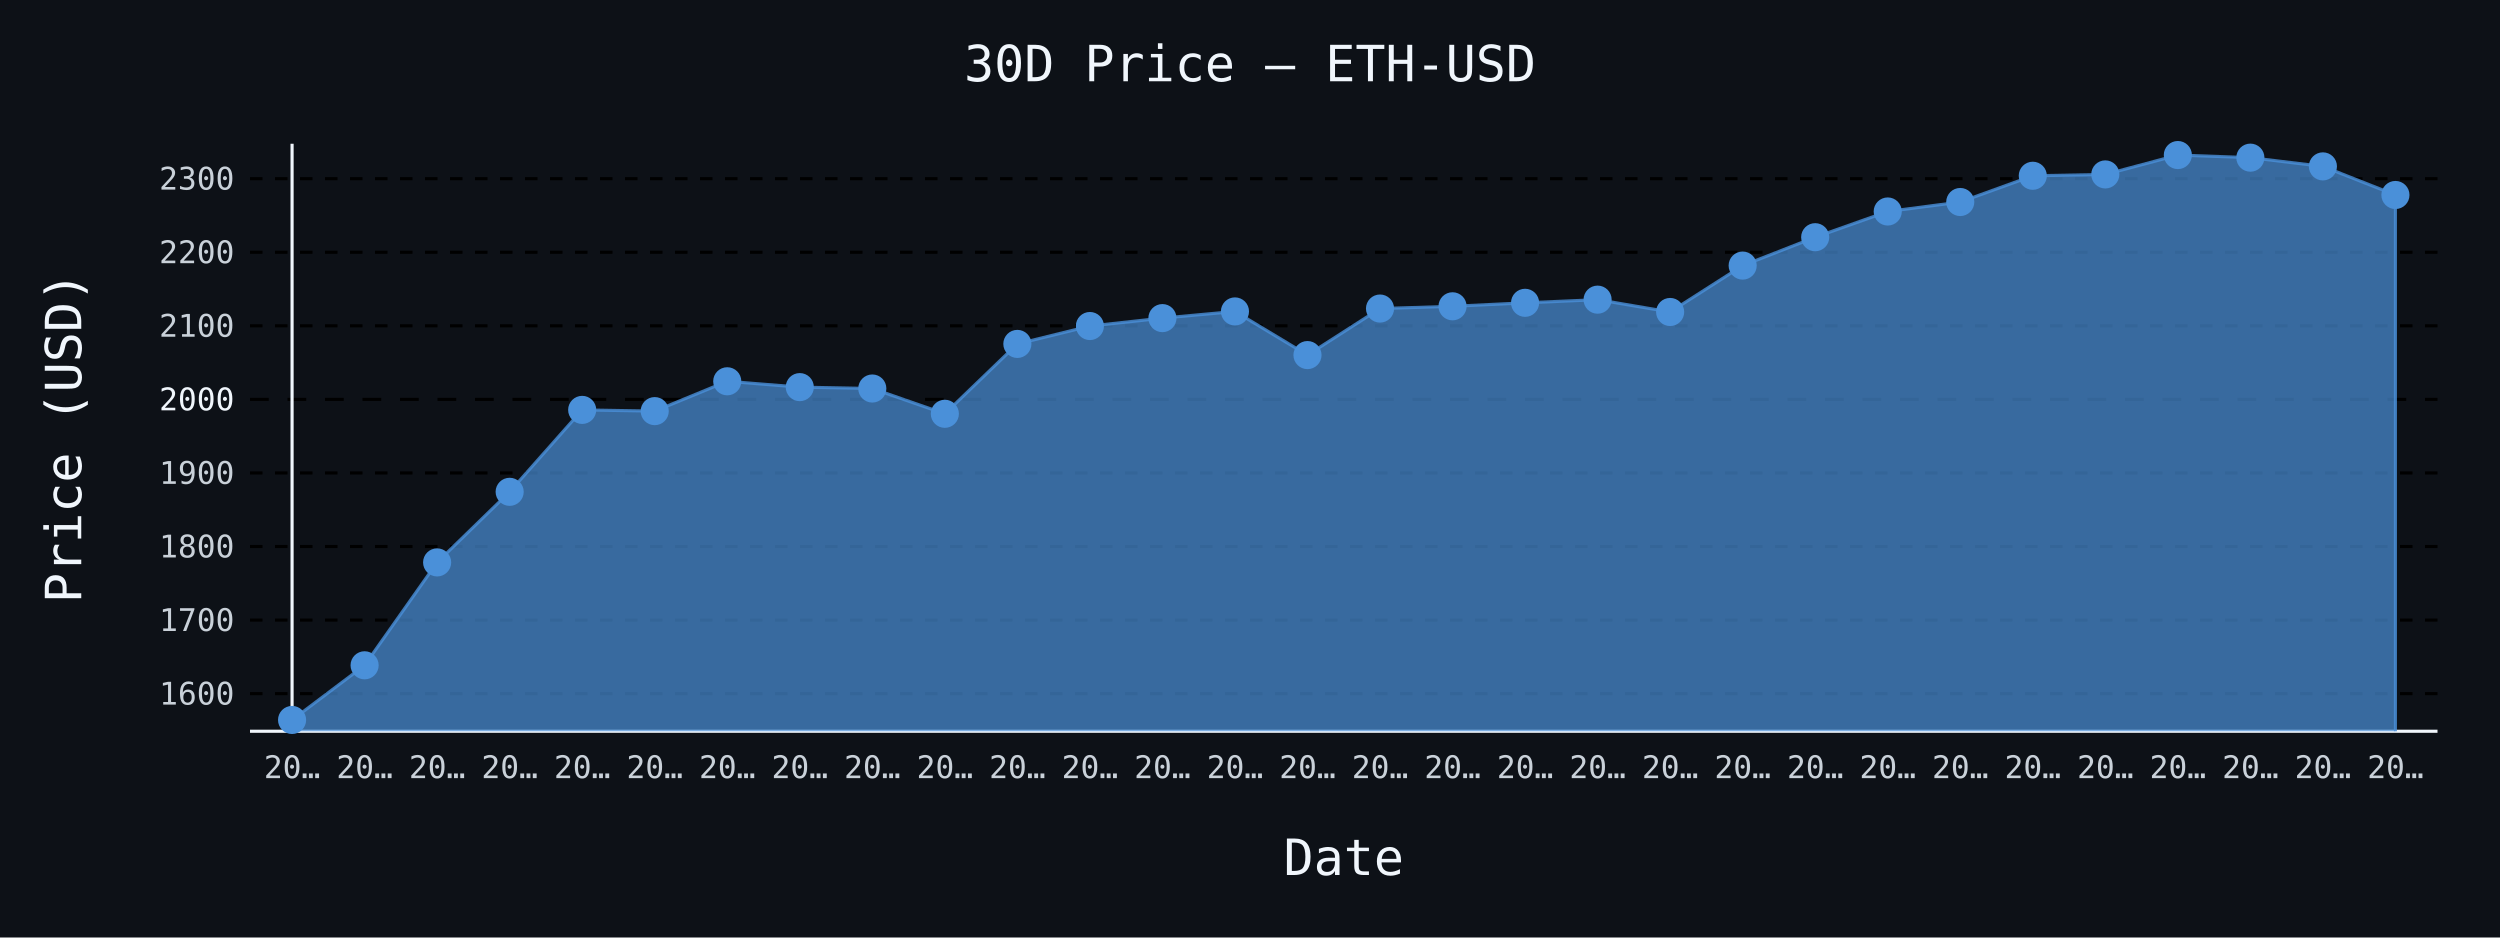
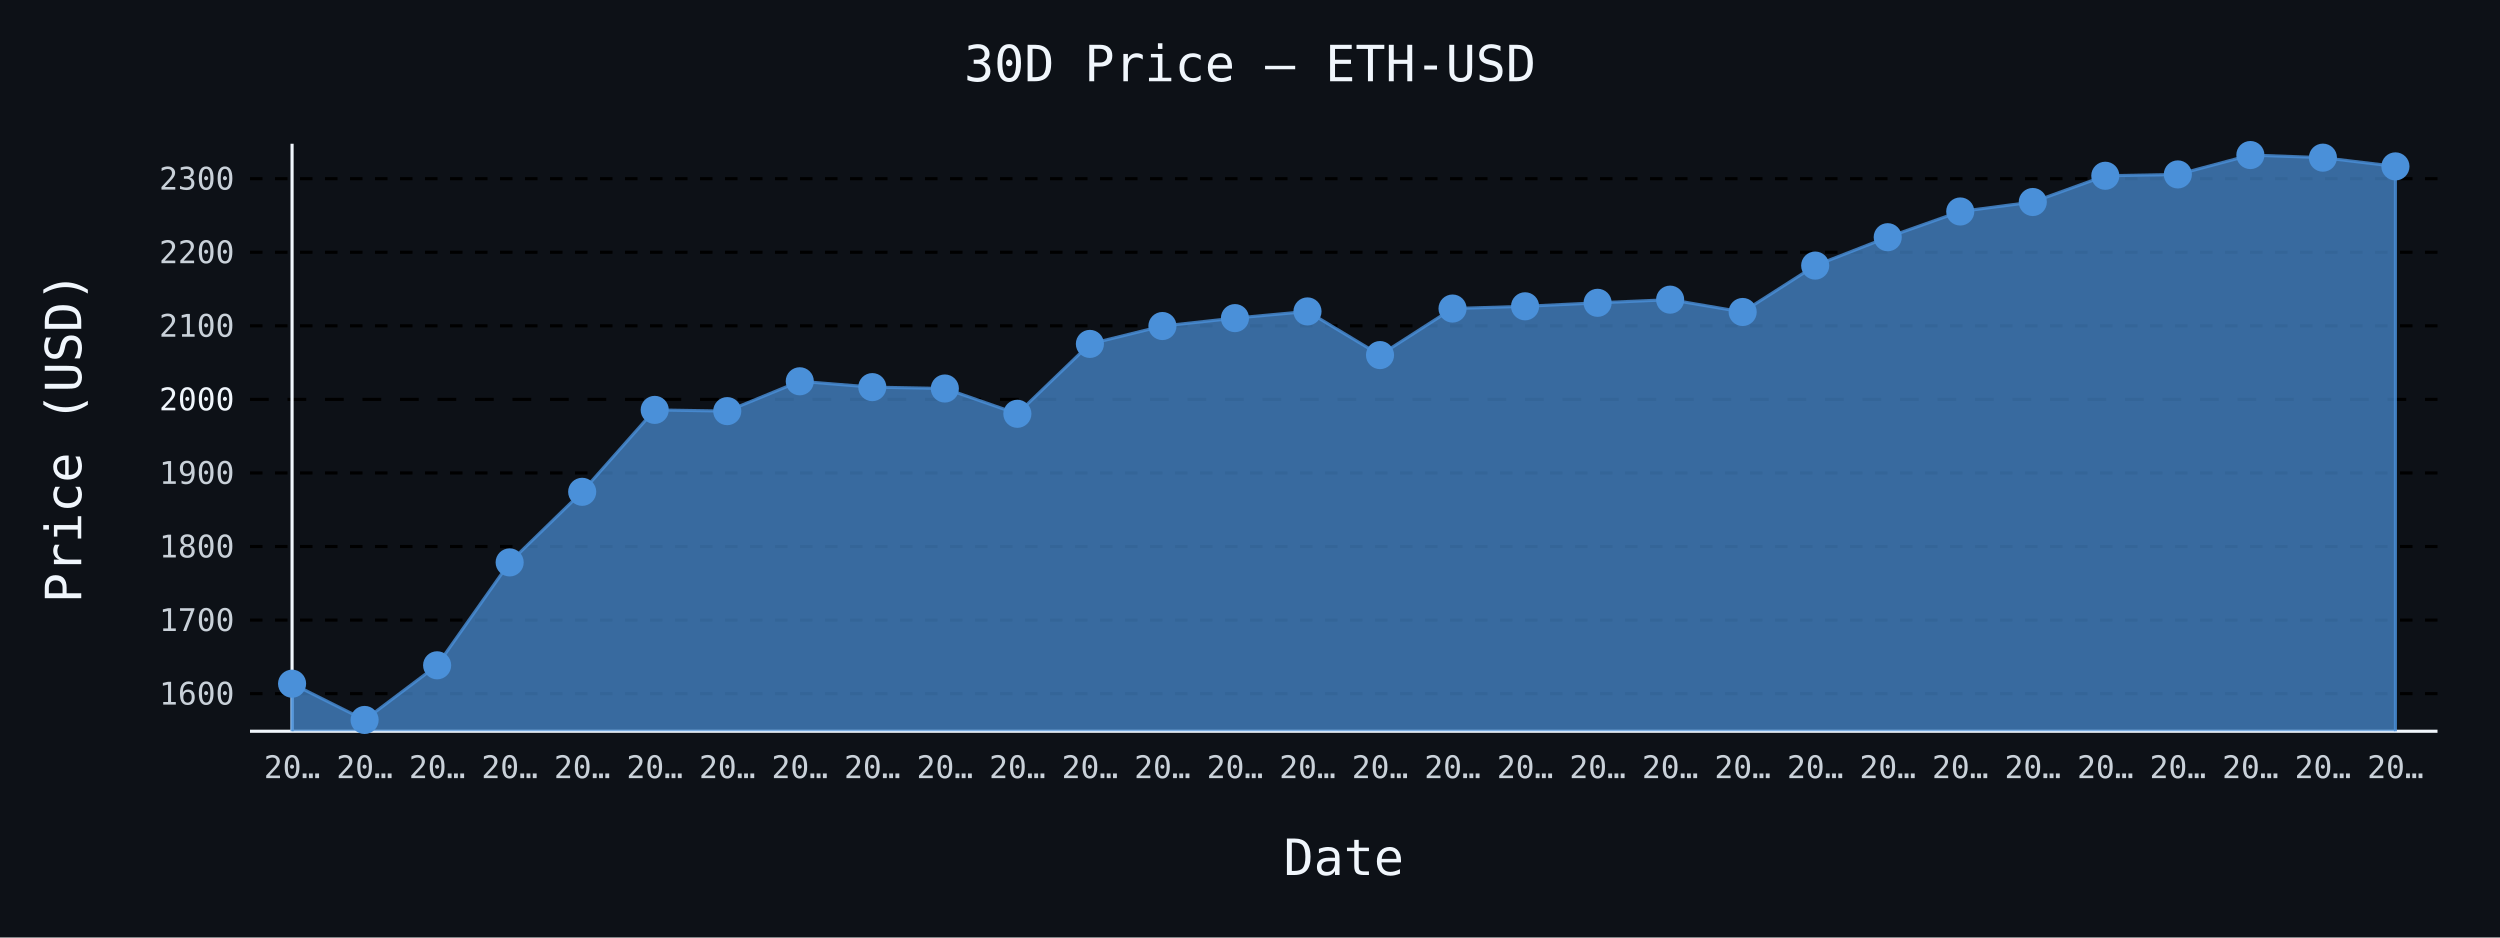
- <svg xmlns="http://www.w3.org/2000/svg" id="chart-5a7f6e00-6ce8-42af-829e-d93a4e4a1396" class="pygal-chart" viewBox="0 0 800 300">
+ <svg xmlns="http://www.w3.org/2000/svg" id="chart-cc44683f-a245-4bea-9bb6-77e3654cc969" class="pygal-chart" viewBox="0 0 800 300">
  <defs>
-     <style type="text/css">#chart-5a7f6e00-6ce8-42af-829e-d93a4e4a1396{-webkit-user-select:none;-webkit-font-smoothing:antialiased;font-family:monospace}#chart-5a7f6e00-6ce8-42af-829e-d93a4e4a1396 .title{font-family:monospace;font-size:16px}#chart-5a7f6e00-6ce8-42af-829e-d93a4e4a1396 .legends .legend text{font-family:monospace;font-size:14px}#chart-5a7f6e00-6ce8-42af-829e-d93a4e4a1396 .axis text{font-family:monospace;font-size:10px}#chart-5a7f6e00-6ce8-42af-829e-d93a4e4a1396 .axis text.major{font-family:monospace;font-size:10px}#chart-5a7f6e00-6ce8-42af-829e-d93a4e4a1396 .text-overlay text.value{font-family:monospace;font-size:16px}#chart-5a7f6e00-6ce8-42af-829e-d93a4e4a1396 .text-overlay text.label{font-family:monospace;font-size:10px}#chart-5a7f6e00-6ce8-42af-829e-d93a4e4a1396 .tooltip{font-family:monospace;font-size:14px}#chart-5a7f6e00-6ce8-42af-829e-d93a4e4a1396 text.no_data{font-family:monospace;font-size:64px}
- #chart-5a7f6e00-6ce8-42af-829e-d93a4e4a1396{background-color:#0d1117}#chart-5a7f6e00-6ce8-42af-829e-d93a4e4a1396 path,#chart-5a7f6e00-6ce8-42af-829e-d93a4e4a1396 line,#chart-5a7f6e00-6ce8-42af-829e-d93a4e4a1396 rect,#chart-5a7f6e00-6ce8-42af-829e-d93a4e4a1396 circle{-webkit-transition:150ms;-moz-transition:150ms;transition:150ms}#chart-5a7f6e00-6ce8-42af-829e-d93a4e4a1396 .graph &gt; .background{fill:#0d1117}#chart-5a7f6e00-6ce8-42af-829e-d93a4e4a1396 .plot &gt; .background{fill:#0d1117}#chart-5a7f6e00-6ce8-42af-829e-d93a4e4a1396 .graph{fill:#c9d1d9}#chart-5a7f6e00-6ce8-42af-829e-d93a4e4a1396 text.no_data{fill:#f0f6fc}#chart-5a7f6e00-6ce8-42af-829e-d93a4e4a1396 .title{fill:#f0f6fc}#chart-5a7f6e00-6ce8-42af-829e-d93a4e4a1396 .legends .legend text{fill:#c9d1d9}#chart-5a7f6e00-6ce8-42af-829e-d93a4e4a1396 .legends .legend:hover text{fill:#f0f6fc}#chart-5a7f6e00-6ce8-42af-829e-d93a4e4a1396 .axis .line{stroke:#f0f6fc}#chart-5a7f6e00-6ce8-42af-829e-d93a4e4a1396 .axis .guide.line{stroke:#8b949e}#chart-5a7f6e00-6ce8-42af-829e-d93a4e4a1396 .axis .major.line{stroke:#c9d1d9}#chart-5a7f6e00-6ce8-42af-829e-d93a4e4a1396 .axis text.major{fill:#f0f6fc}#chart-5a7f6e00-6ce8-42af-829e-d93a4e4a1396 .axis.y .guides:hover .guide.line,#chart-5a7f6e00-6ce8-42af-829e-d93a4e4a1396 .line-graph .axis.x .guides:hover .guide.line,#chart-5a7f6e00-6ce8-42af-829e-d93a4e4a1396 .stackedline-graph .axis.x .guides:hover .guide.line,#chart-5a7f6e00-6ce8-42af-829e-d93a4e4a1396 .xy-graph .axis.x .guides:hover .guide.line{stroke:#f0f6fc}#chart-5a7f6e00-6ce8-42af-829e-d93a4e4a1396 .axis .guides:hover text{fill:#f0f6fc}#chart-5a7f6e00-6ce8-42af-829e-d93a4e4a1396 .reactive{fill-opacity:.7;stroke-opacity:.8;stroke-width:1}#chart-5a7f6e00-6ce8-42af-829e-d93a4e4a1396 .ci{stroke:#c9d1d9}#chart-5a7f6e00-6ce8-42af-829e-d93a4e4a1396 .reactive.active,#chart-5a7f6e00-6ce8-42af-829e-d93a4e4a1396 .active .reactive{fill-opacity:.8;stroke-opacity:.9;stroke-width:4}#chart-5a7f6e00-6ce8-42af-829e-d93a4e4a1396 .ci .reactive.active{stroke-width:1.5}#chart-5a7f6e00-6ce8-42af-829e-d93a4e4a1396 .series text{fill:#f0f6fc}#chart-5a7f6e00-6ce8-42af-829e-d93a4e4a1396 .tooltip rect{fill:#0d1117;stroke:#f0f6fc;-webkit-transition:opacity 150ms;-moz-transition:opacity 150ms;transition:opacity 150ms}#chart-5a7f6e00-6ce8-42af-829e-d93a4e4a1396 .tooltip .label{fill:#c9d1d9}#chart-5a7f6e00-6ce8-42af-829e-d93a4e4a1396 .tooltip .label{fill:#c9d1d9}#chart-5a7f6e00-6ce8-42af-829e-d93a4e4a1396 .tooltip .legend{font-size:.8em;fill:#8b949e}#chart-5a7f6e00-6ce8-42af-829e-d93a4e4a1396 .tooltip .x_label{font-size:.6em;fill:#f0f6fc}#chart-5a7f6e00-6ce8-42af-829e-d93a4e4a1396 .tooltip .xlink{font-size:.5em;text-decoration:underline}#chart-5a7f6e00-6ce8-42af-829e-d93a4e4a1396 .tooltip .value{font-size:1.5em}#chart-5a7f6e00-6ce8-42af-829e-d93a4e4a1396 .bound{font-size:.5em}#chart-5a7f6e00-6ce8-42af-829e-d93a4e4a1396 .max-value{font-size:.75em;fill:#8b949e}#chart-5a7f6e00-6ce8-42af-829e-d93a4e4a1396 .map-element{fill:#0d1117;stroke:#8b949e !important}#chart-5a7f6e00-6ce8-42af-829e-d93a4e4a1396 .map-element .reactive{fill-opacity:inherit;stroke-opacity:inherit}#chart-5a7f6e00-6ce8-42af-829e-d93a4e4a1396 .color-0,#chart-5a7f6e00-6ce8-42af-829e-d93a4e4a1396 .color-0 a:visited{stroke:#4a90d9;fill:#4a90d9}#chart-5a7f6e00-6ce8-42af-829e-d93a4e4a1396 .text-overlay .color-0 text{fill:black}
- #chart-5a7f6e00-6ce8-42af-829e-d93a4e4a1396 text.no_data{text-anchor:middle}#chart-5a7f6e00-6ce8-42af-829e-d93a4e4a1396 .guide.line{fill:none}#chart-5a7f6e00-6ce8-42af-829e-d93a4e4a1396 .centered{text-anchor:middle}#chart-5a7f6e00-6ce8-42af-829e-d93a4e4a1396 .title{text-anchor:middle}#chart-5a7f6e00-6ce8-42af-829e-d93a4e4a1396 .legends .legend text{fill-opacity:1}#chart-5a7f6e00-6ce8-42af-829e-d93a4e4a1396 .axis.x text{text-anchor:middle}#chart-5a7f6e00-6ce8-42af-829e-d93a4e4a1396 .axis.x:not(.web) text[transform]{text-anchor:start}#chart-5a7f6e00-6ce8-42af-829e-d93a4e4a1396 .axis.x:not(.web) text[transform].backwards{text-anchor:end}#chart-5a7f6e00-6ce8-42af-829e-d93a4e4a1396 .axis.y text{text-anchor:end}#chart-5a7f6e00-6ce8-42af-829e-d93a4e4a1396 .axis.y text[transform].backwards{text-anchor:start}#chart-5a7f6e00-6ce8-42af-829e-d93a4e4a1396 .axis.y2 text{text-anchor:start}#chart-5a7f6e00-6ce8-42af-829e-d93a4e4a1396 .axis.y2 text[transform].backwards{text-anchor:end}#chart-5a7f6e00-6ce8-42af-829e-d93a4e4a1396 .axis .guide.line{stroke-dasharray:4,4;stroke:black}#chart-5a7f6e00-6ce8-42af-829e-d93a4e4a1396 .axis .major.guide.line{stroke-dasharray:6,6;stroke:black}#chart-5a7f6e00-6ce8-42af-829e-d93a4e4a1396 .horizontal .axis.y .guide.line,#chart-5a7f6e00-6ce8-42af-829e-d93a4e4a1396 .horizontal .axis.y2 .guide.line,#chart-5a7f6e00-6ce8-42af-829e-d93a4e4a1396 .vertical .axis.x .guide.line{opacity:0}#chart-5a7f6e00-6ce8-42af-829e-d93a4e4a1396 .horizontal .axis.always_show .guide.line,#chart-5a7f6e00-6ce8-42af-829e-d93a4e4a1396 .vertical .axis.always_show .guide.line{opacity:1 !important}#chart-5a7f6e00-6ce8-42af-829e-d93a4e4a1396 .axis.y .guides:hover .guide.line,#chart-5a7f6e00-6ce8-42af-829e-d93a4e4a1396 .axis.y2 .guides:hover .guide.line,#chart-5a7f6e00-6ce8-42af-829e-d93a4e4a1396 .axis.x .guides:hover .guide.line{opacity:1}#chart-5a7f6e00-6ce8-42af-829e-d93a4e4a1396 .axis .guides:hover text{opacity:1}#chart-5a7f6e00-6ce8-42af-829e-d93a4e4a1396 .nofill{fill:none}#chart-5a7f6e00-6ce8-42af-829e-d93a4e4a1396 .subtle-fill{fill-opacity:.2}#chart-5a7f6e00-6ce8-42af-829e-d93a4e4a1396 .dot{stroke-width:1px;fill-opacity:1;stroke-opacity:1}#chart-5a7f6e00-6ce8-42af-829e-d93a4e4a1396 .dot.active{stroke-width:5px}#chart-5a7f6e00-6ce8-42af-829e-d93a4e4a1396 .dot.negative{fill:transparent}#chart-5a7f6e00-6ce8-42af-829e-d93a4e4a1396 text,#chart-5a7f6e00-6ce8-42af-829e-d93a4e4a1396 tspan{stroke:none !important}#chart-5a7f6e00-6ce8-42af-829e-d93a4e4a1396 .series text.active{opacity:1}#chart-5a7f6e00-6ce8-42af-829e-d93a4e4a1396 .tooltip rect{fill-opacity:.95;stroke-width:.5}#chart-5a7f6e00-6ce8-42af-829e-d93a4e4a1396 .tooltip text{fill-opacity:1}#chart-5a7f6e00-6ce8-42af-829e-d93a4e4a1396 .showable{visibility:hidden}#chart-5a7f6e00-6ce8-42af-829e-d93a4e4a1396 .showable.shown{visibility:visible}#chart-5a7f6e00-6ce8-42af-829e-d93a4e4a1396 .gauge-background{fill:rgba(229,229,229,1);stroke:none}#chart-5a7f6e00-6ce8-42af-829e-d93a4e4a1396 .bg-lines{stroke:#0d1117;stroke-width:2px}</style>
+     <style type="text/css">#chart-cc44683f-a245-4bea-9bb6-77e3654cc969{-webkit-user-select:none;-webkit-font-smoothing:antialiased;font-family:monospace}#chart-cc44683f-a245-4bea-9bb6-77e3654cc969 .title{font-family:monospace;font-size:16px}#chart-cc44683f-a245-4bea-9bb6-77e3654cc969 .legends .legend text{font-family:monospace;font-size:14px}#chart-cc44683f-a245-4bea-9bb6-77e3654cc969 .axis text{font-family:monospace;font-size:10px}#chart-cc44683f-a245-4bea-9bb6-77e3654cc969 .axis text.major{font-family:monospace;font-size:10px}#chart-cc44683f-a245-4bea-9bb6-77e3654cc969 .text-overlay text.value{font-family:monospace;font-size:16px}#chart-cc44683f-a245-4bea-9bb6-77e3654cc969 .text-overlay text.label{font-family:monospace;font-size:10px}#chart-cc44683f-a245-4bea-9bb6-77e3654cc969 .tooltip{font-family:monospace;font-size:14px}#chart-cc44683f-a245-4bea-9bb6-77e3654cc969 text.no_data{font-family:monospace;font-size:64px}
+ #chart-cc44683f-a245-4bea-9bb6-77e3654cc969{background-color:#0d1117}#chart-cc44683f-a245-4bea-9bb6-77e3654cc969 path,#chart-cc44683f-a245-4bea-9bb6-77e3654cc969 line,#chart-cc44683f-a245-4bea-9bb6-77e3654cc969 rect,#chart-cc44683f-a245-4bea-9bb6-77e3654cc969 circle{-webkit-transition:150ms;-moz-transition:150ms;transition:150ms}#chart-cc44683f-a245-4bea-9bb6-77e3654cc969 .graph &gt; .background{fill:#0d1117}#chart-cc44683f-a245-4bea-9bb6-77e3654cc969 .plot &gt; .background{fill:#0d1117}#chart-cc44683f-a245-4bea-9bb6-77e3654cc969 .graph{fill:#c9d1d9}#chart-cc44683f-a245-4bea-9bb6-77e3654cc969 text.no_data{fill:#f0f6fc}#chart-cc44683f-a245-4bea-9bb6-77e3654cc969 .title{fill:#f0f6fc}#chart-cc44683f-a245-4bea-9bb6-77e3654cc969 .legends .legend text{fill:#c9d1d9}#chart-cc44683f-a245-4bea-9bb6-77e3654cc969 .legends .legend:hover text{fill:#f0f6fc}#chart-cc44683f-a245-4bea-9bb6-77e3654cc969 .axis .line{stroke:#f0f6fc}#chart-cc44683f-a245-4bea-9bb6-77e3654cc969 .axis .guide.line{stroke:#8b949e}#chart-cc44683f-a245-4bea-9bb6-77e3654cc969 .axis .major.line{stroke:#c9d1d9}#chart-cc44683f-a245-4bea-9bb6-77e3654cc969 .axis text.major{fill:#f0f6fc}#chart-cc44683f-a245-4bea-9bb6-77e3654cc969 .axis.y .guides:hover .guide.line,#chart-cc44683f-a245-4bea-9bb6-77e3654cc969 .line-graph .axis.x .guides:hover .guide.line,#chart-cc44683f-a245-4bea-9bb6-77e3654cc969 .stackedline-graph .axis.x .guides:hover .guide.line,#chart-cc44683f-a245-4bea-9bb6-77e3654cc969 .xy-graph .axis.x .guides:hover .guide.line{stroke:#f0f6fc}#chart-cc44683f-a245-4bea-9bb6-77e3654cc969 .axis .guides:hover text{fill:#f0f6fc}#chart-cc44683f-a245-4bea-9bb6-77e3654cc969 .reactive{fill-opacity:.7;stroke-opacity:.8;stroke-width:1}#chart-cc44683f-a245-4bea-9bb6-77e3654cc969 .ci{stroke:#c9d1d9}#chart-cc44683f-a245-4bea-9bb6-77e3654cc969 .reactive.active,#chart-cc44683f-a245-4bea-9bb6-77e3654cc969 .active .reactive{fill-opacity:.8;stroke-opacity:.9;stroke-width:4}#chart-cc44683f-a245-4bea-9bb6-77e3654cc969 .ci .reactive.active{stroke-width:1.5}#chart-cc44683f-a245-4bea-9bb6-77e3654cc969 .series text{fill:#f0f6fc}#chart-cc44683f-a245-4bea-9bb6-77e3654cc969 .tooltip rect{fill:#0d1117;stroke:#f0f6fc;-webkit-transition:opacity 150ms;-moz-transition:opacity 150ms;transition:opacity 150ms}#chart-cc44683f-a245-4bea-9bb6-77e3654cc969 .tooltip .label{fill:#c9d1d9}#chart-cc44683f-a245-4bea-9bb6-77e3654cc969 .tooltip .label{fill:#c9d1d9}#chart-cc44683f-a245-4bea-9bb6-77e3654cc969 .tooltip .legend{font-size:.8em;fill:#8b949e}#chart-cc44683f-a245-4bea-9bb6-77e3654cc969 .tooltip .x_label{font-size:.6em;fill:#f0f6fc}#chart-cc44683f-a245-4bea-9bb6-77e3654cc969 .tooltip .xlink{font-size:.5em;text-decoration:underline}#chart-cc44683f-a245-4bea-9bb6-77e3654cc969 .tooltip .value{font-size:1.5em}#chart-cc44683f-a245-4bea-9bb6-77e3654cc969 .bound{font-size:.5em}#chart-cc44683f-a245-4bea-9bb6-77e3654cc969 .max-value{font-size:.75em;fill:#8b949e}#chart-cc44683f-a245-4bea-9bb6-77e3654cc969 .map-element{fill:#0d1117;stroke:#8b949e !important}#chart-cc44683f-a245-4bea-9bb6-77e3654cc969 .map-element .reactive{fill-opacity:inherit;stroke-opacity:inherit}#chart-cc44683f-a245-4bea-9bb6-77e3654cc969 .color-0,#chart-cc44683f-a245-4bea-9bb6-77e3654cc969 .color-0 a:visited{stroke:#4a90d9;fill:#4a90d9}#chart-cc44683f-a245-4bea-9bb6-77e3654cc969 .text-overlay .color-0 text{fill:black}
+ #chart-cc44683f-a245-4bea-9bb6-77e3654cc969 text.no_data{text-anchor:middle}#chart-cc44683f-a245-4bea-9bb6-77e3654cc969 .guide.line{fill:none}#chart-cc44683f-a245-4bea-9bb6-77e3654cc969 .centered{text-anchor:middle}#chart-cc44683f-a245-4bea-9bb6-77e3654cc969 .title{text-anchor:middle}#chart-cc44683f-a245-4bea-9bb6-77e3654cc969 .legends .legend text{fill-opacity:1}#chart-cc44683f-a245-4bea-9bb6-77e3654cc969 .axis.x text{text-anchor:middle}#chart-cc44683f-a245-4bea-9bb6-77e3654cc969 .axis.x:not(.web) text[transform]{text-anchor:start}#chart-cc44683f-a245-4bea-9bb6-77e3654cc969 .axis.x:not(.web) text[transform].backwards{text-anchor:end}#chart-cc44683f-a245-4bea-9bb6-77e3654cc969 .axis.y text{text-anchor:end}#chart-cc44683f-a245-4bea-9bb6-77e3654cc969 .axis.y text[transform].backwards{text-anchor:start}#chart-cc44683f-a245-4bea-9bb6-77e3654cc969 .axis.y2 text{text-anchor:start}#chart-cc44683f-a245-4bea-9bb6-77e3654cc969 .axis.y2 text[transform].backwards{text-anchor:end}#chart-cc44683f-a245-4bea-9bb6-77e3654cc969 .axis .guide.line{stroke-dasharray:4,4;stroke:black}#chart-cc44683f-a245-4bea-9bb6-77e3654cc969 .axis .major.guide.line{stroke-dasharray:6,6;stroke:black}#chart-cc44683f-a245-4bea-9bb6-77e3654cc969 .horizontal .axis.y .guide.line,#chart-cc44683f-a245-4bea-9bb6-77e3654cc969 .horizontal .axis.y2 .guide.line,#chart-cc44683f-a245-4bea-9bb6-77e3654cc969 .vertical .axis.x .guide.line{opacity:0}#chart-cc44683f-a245-4bea-9bb6-77e3654cc969 .horizontal .axis.always_show .guide.line,#chart-cc44683f-a245-4bea-9bb6-77e3654cc969 .vertical .axis.always_show .guide.line{opacity:1 !important}#chart-cc44683f-a245-4bea-9bb6-77e3654cc969 .axis.y .guides:hover .guide.line,#chart-cc44683f-a245-4bea-9bb6-77e3654cc969 .axis.y2 .guides:hover .guide.line,#chart-cc44683f-a245-4bea-9bb6-77e3654cc969 .axis.x .guides:hover .guide.line{opacity:1}#chart-cc44683f-a245-4bea-9bb6-77e3654cc969 .axis .guides:hover text{opacity:1}#chart-cc44683f-a245-4bea-9bb6-77e3654cc969 .nofill{fill:none}#chart-cc44683f-a245-4bea-9bb6-77e3654cc969 .subtle-fill{fill-opacity:.2}#chart-cc44683f-a245-4bea-9bb6-77e3654cc969 .dot{stroke-width:1px;fill-opacity:1;stroke-opacity:1}#chart-cc44683f-a245-4bea-9bb6-77e3654cc969 .dot.active{stroke-width:5px}#chart-cc44683f-a245-4bea-9bb6-77e3654cc969 .dot.negative{fill:transparent}#chart-cc44683f-a245-4bea-9bb6-77e3654cc969 text,#chart-cc44683f-a245-4bea-9bb6-77e3654cc969 tspan{stroke:none !important}#chart-cc44683f-a245-4bea-9bb6-77e3654cc969 .series text.active{opacity:1}#chart-cc44683f-a245-4bea-9bb6-77e3654cc969 .tooltip rect{fill-opacity:.95;stroke-width:.5}#chart-cc44683f-a245-4bea-9bb6-77e3654cc969 .tooltip text{fill-opacity:1}#chart-cc44683f-a245-4bea-9bb6-77e3654cc969 .showable{visibility:hidden}#chart-cc44683f-a245-4bea-9bb6-77e3654cc969 .showable.shown{visibility:visible}#chart-cc44683f-a245-4bea-9bb6-77e3654cc969 .gauge-background{fill:rgba(229,229,229,1);stroke:none}#chart-cc44683f-a245-4bea-9bb6-77e3654cc969 .bg-lines{stroke:#0d1117;stroke-width:2px}</style>
  </defs>
  <g class="graph line-graph vertical">
    <rect x="0" y="0" width="800" height="300" class="background" />
    <g transform="translate(80, 46)" class="plot">
      <rect x="0" y="0" width="700.0" height="188" class="background" />
      <g class="axis y always_show">
        <path d="M0 188 h700" class="line" />
        <g class="guides">
          <path d="M0 175.964 h700" class="guide line" />
          <text x="-5" y="179.464" class="">1600</text>
        </g>
        <g class="guides">
          <path d="M0 152.423 h700" class="guide line" />
          <text x="-5" y="155.923" class="">1700</text>
        </g>
        <g class="guides">
          <path d="M0 128.882 h700" class="guide line" />
          <text x="-5" y="132.382" class="">1800</text>
        </g>
        <g class="guides">
          <path d="M0 105.341 h700" class="guide line" />
          <text x="-5" y="108.841" class="">1900</text>
        </g>
        <g class="guides">
          <path d="M0 81.8 h700" class="major guide line" />
          <text x="-5" y="85.3" class="major">2000</text>
        </g>
        <g class="guides">
          <path d="M0 58.259 h700" class="guide line" />
          <text x="-5" y="61.759" class="">2100</text>
        </g>
        <g class="guides">
          <path d="M0 34.718 h700" class="guide line" />
          <text x="-5" y="38.218" class="">2200</text>
        </g>
        <g class="guides">
          <path d="M0 11.177 h700" class="guide line" />
          <text x="-5" y="14.677" class="">2300</text>
        </g>
      </g>
      <g class="axis x">
        <g class="guides">
          <path d="M13.462 0 v188" class="line" />
          <text x="13.462" y="203.0" class="">20…</text>
        </g>
        <g class="guides">
          <path d="M36.671 0 v188" class="guide line" />
          <text x="36.671" y="203.0" class="">20…</text>
        </g>
        <g class="guides">
          <path d="M59.881 0 v188" class="guide line" />
          <text x="59.881" y="203.0" class="">20…</text>
        </g>
        <g class="guides">
          <path d="M83.09 0 v188" class="guide line" />
          <text x="83.09" y="203.0" class="">20…</text>
        </g>
        <g class="guides">
          <path d="M106.3 0 v188" class="guide line" />
          <text x="106.3" y="203.0" class="">20…</text>
        </g>
        <g class="guides">
          <path d="M129.509 0 v188" class="guide line" />
          <text x="129.509" y="203.0" class="">20…</text>
        </g>
        <g class="guides">
          <path d="M152.719 0 v188" class="guide line" />
          <text x="152.719" y="203.0" class="">20…</text>
        </g>
        <g class="guides">
          <path d="M175.928 0 v188" class="guide line" />
          <text x="175.928" y="203.0" class="">20…</text>
        </g>
        <g class="guides">
          <path d="M199.138 0 v188" class="guide line" />
          <text x="199.138" y="203.0" class="">20…</text>
        </g>
        <g class="guides">
          <path d="M222.347 0 v188" class="guide line" />
          <text x="222.347" y="203.0" class="">20…</text>
        </g>
        <g class="guides">
          <path d="M245.557 0 v188" class="guide line" />
          <text x="245.557" y="203.0" class="">20…</text>
        </g>
        <g class="guides">
          <path d="M268.767 0 v188" class="guide line" />
          <text x="268.767" y="203.0" class="">20…</text>
        </g>
        <g class="guides">
          <path d="M291.976 0 v188" class="guide line" />
          <text x="291.976" y="203.0" class="">20…</text>
        </g>
        <g class="guides">
          <path d="M315.186 0 v188" class="guide line" />
          <text x="315.186" y="203.0" class="">20…</text>
        </g>
        <g class="guides">
          <path d="M338.395 0 v188" class="guide line" />
          <text x="338.395" y="203.0" class="">20…</text>
        </g>
        <g class="guides">
          <path d="M361.605 0 v188" class="guide line" />
          <text x="361.605" y="203.0" class="">20…</text>
        </g>
        <g class="guides">
          <path d="M384.814 0 v188" class="guide line" />
          <text x="384.814" y="203.0" class="">20…</text>
        </g>
        <g class="guides">
          <path d="M408.024 0 v188" class="guide line" />
          <text x="408.024" y="203.0" class="">20…</text>
        </g>
        <g class="guides">
          <path d="M431.233 0 v188" class="guide line" />
          <text x="431.233" y="203.0" class="">20…</text>
        </g>
        <g class="guides">
          <path d="M454.443 0 v188" class="guide line" />
          <text x="454.443" y="203.0" class="">20…</text>
        </g>
        <g class="guides">
          <path d="M477.653 0 v188" class="guide line" />
          <text x="477.653" y="203.0" class="">20…</text>
        </g>
        <g class="guides">
          <path d="M500.862 0 v188" class="guide line" />
          <text x="500.862" y="203.0" class="">20…</text>
        </g>
        <g class="guides">
          <path d="M524.072 0 v188" class="guide line" />
          <text x="524.072" y="203.0" class="">20…</text>
        </g>
        <g class="guides">
          <path d="M547.281 0 v188" class="guide line" />
          <text x="547.281" y="203.0" class="">20…</text>
        </g>
        <g class="guides">
          <path d="M570.491 0 v188" class="guide line" />
          <text x="570.491" y="203.0" class="">20…</text>
        </g>
        <g class="guides">
          <path d="M593.7 0 v188" class="guide line" />
          <text x="593.7" y="203.0" class="">20…</text>
        </g>
        <g class="guides">
          <path d="M616.91 0 v188" class="guide line" />
          <text x="616.91" y="203.0" class="">20…</text>
        </g>
        <g class="guides">
          <path d="M640.119 0 v188" class="guide line" />
          <text x="640.119" y="203.0" class="">20…</text>
        </g>
        <g class="guides">
          <path d="M663.329 0 v188" class="guide line" />
          <text x="663.329" y="203.0" class="">20…</text>
        </g>
        <g class="guides">
          <path d="M686.538 0 v188" class="guide line" />
          <text x="686.538" y="203.0" class="">20…</text>
        </g>
      </g>
      <g class="series serie-0 color-0">
-         <path d="M13.462 188 L13.462 184.385 36.671 166.898 59.881 133.969 83.09 111.382 106.3 85.166 129.509 85.559 152.719 76.011 175.928 77.88 199.138 78.325 222.347 86.412 245.557 64.052 268.767 58.329 291.976 55.796 315.186 53.659 338.395 67.626 361.605 52.736 384.814 52.016 408.024 50.9 431.233 49.89 454.443 53.835 477.653 38.988 500.862 29.908 524.072 21.676 547.281 18.642 570.491 10.245 593.7 9.816 616.91 3.615 640.119 4.451 663.329 7.245 686.538 16.398 686.538 188" class="line reactive" />
+         <path d="M13.462 188 L13.462 172.784 36.671 184.385 59.881 166.898 83.09 133.969 106.3 111.382 129.509 85.166 152.719 85.559 175.928 76.011 199.138 77.88 222.347 78.325 245.557 86.412 268.767 64.052 291.976 58.329 315.186 55.796 338.395 53.659 361.605 67.626 384.814 52.736 408.024 52.016 431.233 50.9 454.443 49.89 477.653 53.835 500.862 38.988 524.072 29.908 547.281 21.676 570.491 18.642 593.7 10.245 616.91 9.816 640.119 3.615 663.329 4.451 686.538 7.245 686.538 188" class="line reactive" />
      </g>
    </g>
    <g class="titles">
      <text x="400.0" y="26" class="title plot_title">30D Price — ETH-USD</text>
      <text x="430.0" y="280" class="title">Date</text>
      <text x="0" y="166.0" class="title" transform="rotate(-90 0 140)">Price (USD)</text>
    </g>
    <g transform="translate(80, 46)" class="plot overlay">
      <g class="series serie-0 color-0">
        <g class="dots">
-           <circle cx="13.462" cy="184.385" r="4" class="dot reactive tooltip-trigger" />
-         </g>
-         <g class="dots">
-           <circle cx="36.671" cy="166.898" r="4" class="dot reactive tooltip-trigger" />
-         </g>
-         <g class="dots">
-           <circle cx="59.881" cy="133.969" r="4" class="dot reactive tooltip-trigger" />
-         </g>
-         <g class="dots">
-           <circle cx="83.09" cy="111.382" r="4" class="dot reactive tooltip-trigger" />
-         </g>
-         <g class="dots">
-           <circle cx="106.3" cy="85.166" r="4" class="dot reactive tooltip-trigger" />
-         </g>
-         <g class="dots">
-           <circle cx="129.509" cy="85.559" r="4" class="dot reactive tooltip-trigger" />
-         </g>
-         <g class="dots">
-           <circle cx="152.719" cy="76.011" r="4" class="dot reactive tooltip-trigger" />
-         </g>
-         <g class="dots">
-           <circle cx="175.928" cy="77.88" r="4" class="dot reactive tooltip-trigger" />
-         </g>
-         <g class="dots">
-           <circle cx="199.138" cy="78.325" r="4" class="dot reactive tooltip-trigger" />
-         </g>
-         <g class="dots">
-           <circle cx="222.347" cy="86.412" r="4" class="dot reactive tooltip-trigger" />
-         </g>
-         <g class="dots">
-           <circle cx="245.557" cy="64.052" r="4" class="dot reactive tooltip-trigger" />
-         </g>
-         <g class="dots">
-           <circle cx="268.767" cy="58.329" r="4" class="dot reactive tooltip-trigger" />
-         </g>
-         <g class="dots">
-           <circle cx="291.976" cy="55.796" r="4" class="dot reactive tooltip-trigger" />
-         </g>
-         <g class="dots">
-           <circle cx="315.186" cy="53.659" r="4" class="dot reactive tooltip-trigger" />
-         </g>
-         <g class="dots">
-           <circle cx="338.395" cy="67.626" r="4" class="dot reactive tooltip-trigger" />
-         </g>
-         <g class="dots">
-           <circle cx="361.605" cy="52.736" r="4" class="dot reactive tooltip-trigger" />
-         </g>
-         <g class="dots">
-           <circle cx="384.814" cy="52.016" r="4" class="dot reactive tooltip-trigger" />
-         </g>
-         <g class="dots">
-           <circle cx="408.024" cy="50.9" r="4" class="dot reactive tooltip-trigger" />
-         </g>
-         <g class="dots">
-           <circle cx="431.233" cy="49.89" r="4" class="dot reactive tooltip-trigger" />
-         </g>
-         <g class="dots">
-           <circle cx="454.443" cy="53.835" r="4" class="dot reactive tooltip-trigger" />
-         </g>
-         <g class="dots">
-           <circle cx="477.653" cy="38.988" r="4" class="dot reactive tooltip-trigger" />
-         </g>
-         <g class="dots">
-           <circle cx="500.862" cy="29.908" r="4" class="dot reactive tooltip-trigger" />
-         </g>
-         <g class="dots">
-           <circle cx="524.072" cy="21.676" r="4" class="dot reactive tooltip-trigger" />
-         </g>
-         <g class="dots">
-           <circle cx="547.281" cy="18.642" r="4" class="dot reactive tooltip-trigger" />
-         </g>
-         <g class="dots">
-           <circle cx="570.491" cy="10.245" r="4" class="dot reactive tooltip-trigger" />
-         </g>
-         <g class="dots">
-           <circle cx="593.7" cy="9.816" r="4" class="dot reactive tooltip-trigger" />
-         </g>
-         <g class="dots">
-           <circle cx="616.91" cy="3.615" r="4" class="dot reactive tooltip-trigger" />
-         </g>
-         <g class="dots">
-           <circle cx="640.119" cy="4.451" r="4" class="dot reactive tooltip-trigger" />
-         </g>
-         <g class="dots">
-           <circle cx="663.329" cy="7.245" r="4" class="dot reactive tooltip-trigger" />
-         </g>
-         <g class="dots">
-           <circle cx="686.538" cy="16.398" r="4" class="dot reactive tooltip-trigger" />
+           <circle cx="13.462" cy="172.784" r="4" class="dot reactive tooltip-trigger" />
+         </g>
+         <g class="dots">
+           <circle cx="36.671" cy="184.385" r="4" class="dot reactive tooltip-trigger" />
+         </g>
+         <g class="dots">
+           <circle cx="59.881" cy="166.898" r="4" class="dot reactive tooltip-trigger" />
+         </g>
+         <g class="dots">
+           <circle cx="83.09" cy="133.969" r="4" class="dot reactive tooltip-trigger" />
+         </g>
+         <g class="dots">
+           <circle cx="106.3" cy="111.382" r="4" class="dot reactive tooltip-trigger" />
+         </g>
+         <g class="dots">
+           <circle cx="129.509" cy="85.166" r="4" class="dot reactive tooltip-trigger" />
+         </g>
+         <g class="dots">
+           <circle cx="152.719" cy="85.559" r="4" class="dot reactive tooltip-trigger" />
+         </g>
+         <g class="dots">
+           <circle cx="175.928" cy="76.011" r="4" class="dot reactive tooltip-trigger" />
+         </g>
+         <g class="dots">
+           <circle cx="199.138" cy="77.88" r="4" class="dot reactive tooltip-trigger" />
+         </g>
+         <g class="dots">
+           <circle cx="222.347" cy="78.325" r="4" class="dot reactive tooltip-trigger" />
+         </g>
+         <g class="dots">
+           <circle cx="245.557" cy="86.412" r="4" class="dot reactive tooltip-trigger" />
+         </g>
+         <g class="dots">
+           <circle cx="268.767" cy="64.052" r="4" class="dot reactive tooltip-trigger" />
+         </g>
+         <g class="dots">
+           <circle cx="291.976" cy="58.329" r="4" class="dot reactive tooltip-trigger" />
+         </g>
+         <g class="dots">
+           <circle cx="315.186" cy="55.796" r="4" class="dot reactive tooltip-trigger" />
+         </g>
+         <g class="dots">
+           <circle cx="338.395" cy="53.659" r="4" class="dot reactive tooltip-trigger" />
+         </g>
+         <g class="dots">
+           <circle cx="361.605" cy="67.626" r="4" class="dot reactive tooltip-trigger" />
+         </g>
+         <g class="dots">
+           <circle cx="384.814" cy="52.736" r="4" class="dot reactive tooltip-trigger" />
+         </g>
+         <g class="dots">
+           <circle cx="408.024" cy="52.016" r="4" class="dot reactive tooltip-trigger" />
+         </g>
+         <g class="dots">
+           <circle cx="431.233" cy="50.9" r="4" class="dot reactive tooltip-trigger" />
+         </g>
+         <g class="dots">
+           <circle cx="454.443" cy="49.89" r="4" class="dot reactive tooltip-trigger" />
+         </g>
+         <g class="dots">
+           <circle cx="477.653" cy="53.835" r="4" class="dot reactive tooltip-trigger" />
+         </g>
+         <g class="dots">
+           <circle cx="500.862" cy="38.988" r="4" class="dot reactive tooltip-trigger" />
+         </g>
+         <g class="dots">
+           <circle cx="524.072" cy="29.908" r="4" class="dot reactive tooltip-trigger" />
+         </g>
+         <g class="dots">
+           <circle cx="547.281" cy="21.676" r="4" class="dot reactive tooltip-trigger" />
+         </g>
+         <g class="dots">
+           <circle cx="570.491" cy="18.642" r="4" class="dot reactive tooltip-trigger" />
+         </g>
+         <g class="dots">
+           <circle cx="593.7" cy="10.245" r="4" class="dot reactive tooltip-trigger" />
+         </g>
+         <g class="dots">
+           <circle cx="616.91" cy="9.816" r="4" class="dot reactive tooltip-trigger" />
+         </g>
+         <g class="dots">
+           <circle cx="640.119" cy="3.615" r="4" class="dot reactive tooltip-trigger" />
+         </g>
+         <g class="dots">
+           <circle cx="663.329" cy="4.451" r="4" class="dot reactive tooltip-trigger" />
+         </g>
+         <g class="dots">
+           <circle cx="686.538" cy="7.245" r="4" class="dot reactive tooltip-trigger" />
        </g>
      </g>
    </g>
    <g transform="translate(80, 46)" class="plot text-overlay">
      <g class="series serie-0 color-0" />
    </g>
    <g transform="translate(80, 46)" class="plot tooltip-overlay">
      <g transform="translate(0 0)" style="opacity: 0" class="tooltip">
        <rect rx="0" ry="0" width="0" height="0" class="tooltip-box" />
        <g class="text" />
      </g>
    </g>
  </g>
</svg>
